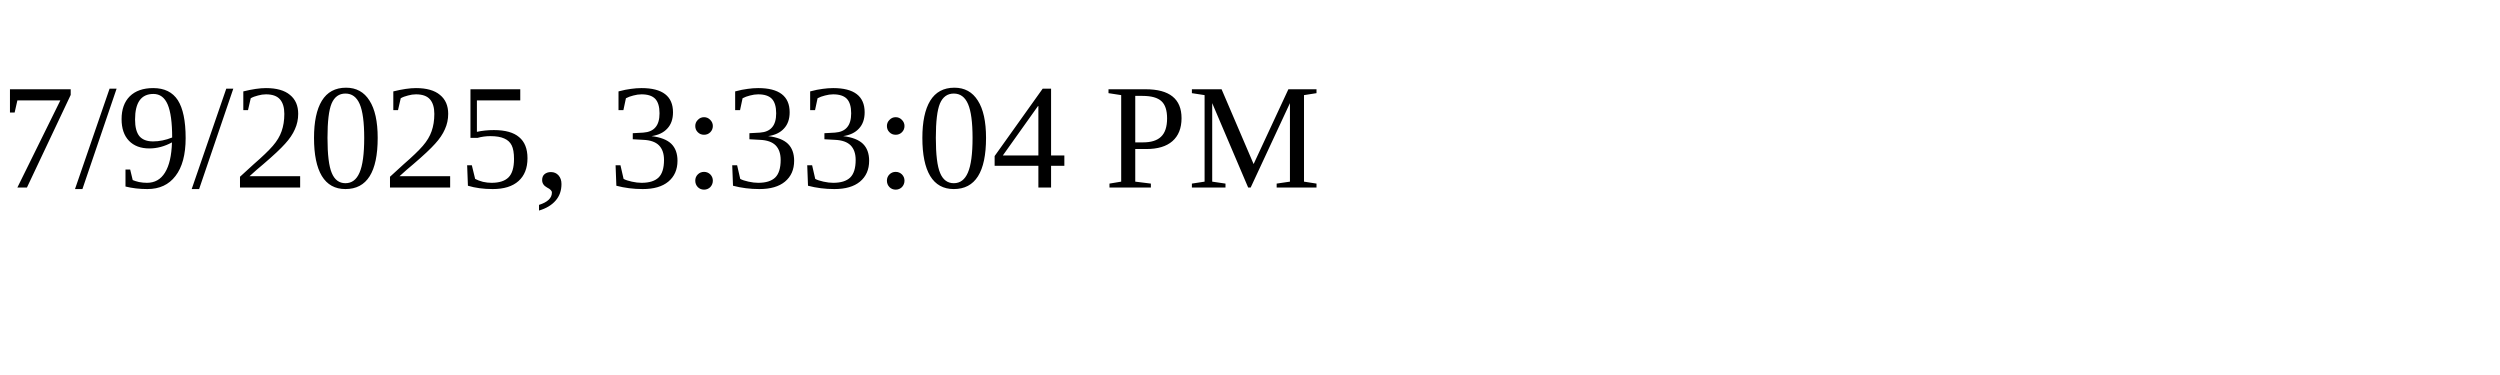
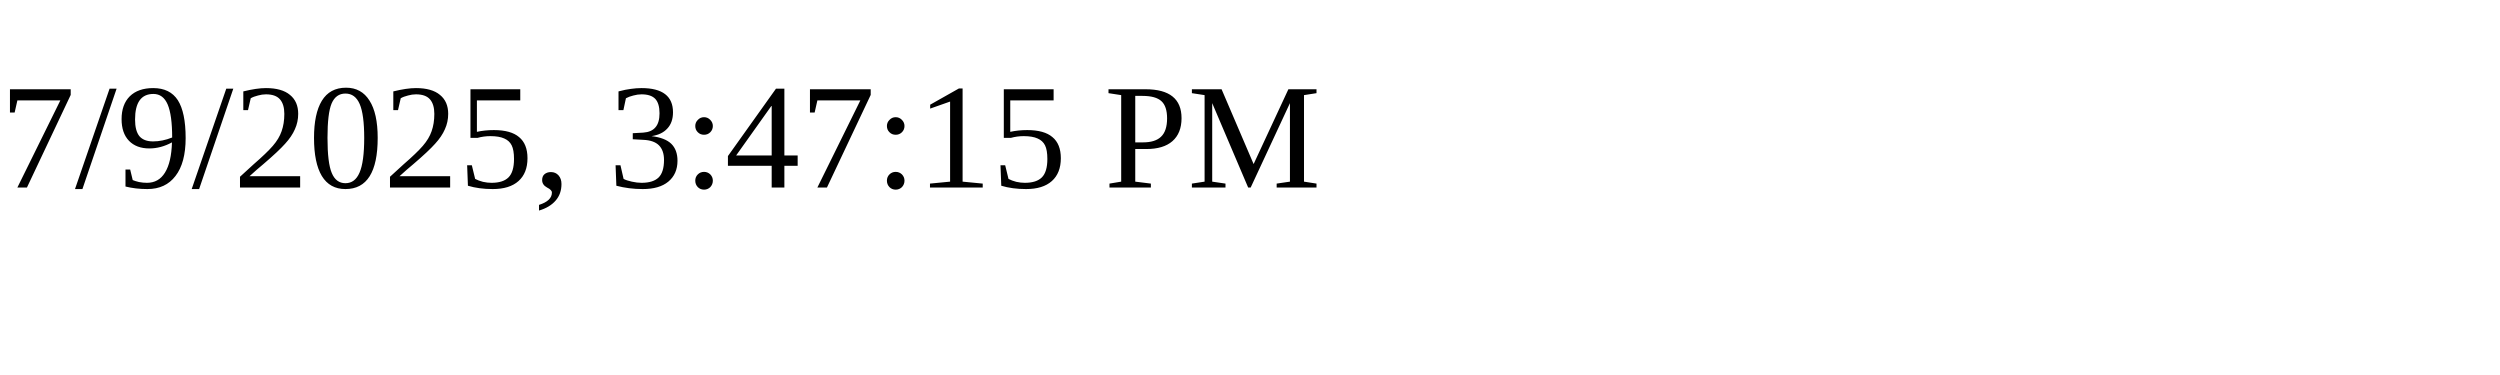
<svg xmlns="http://www.w3.org/2000/svg" height="30" width="200">
-   <text x="0" y="15">7/9/2025, 3:33:04 PM</text>
+   <text x="0" y="15">7/9/2025, 3:47:15 PM</text>
</svg>
